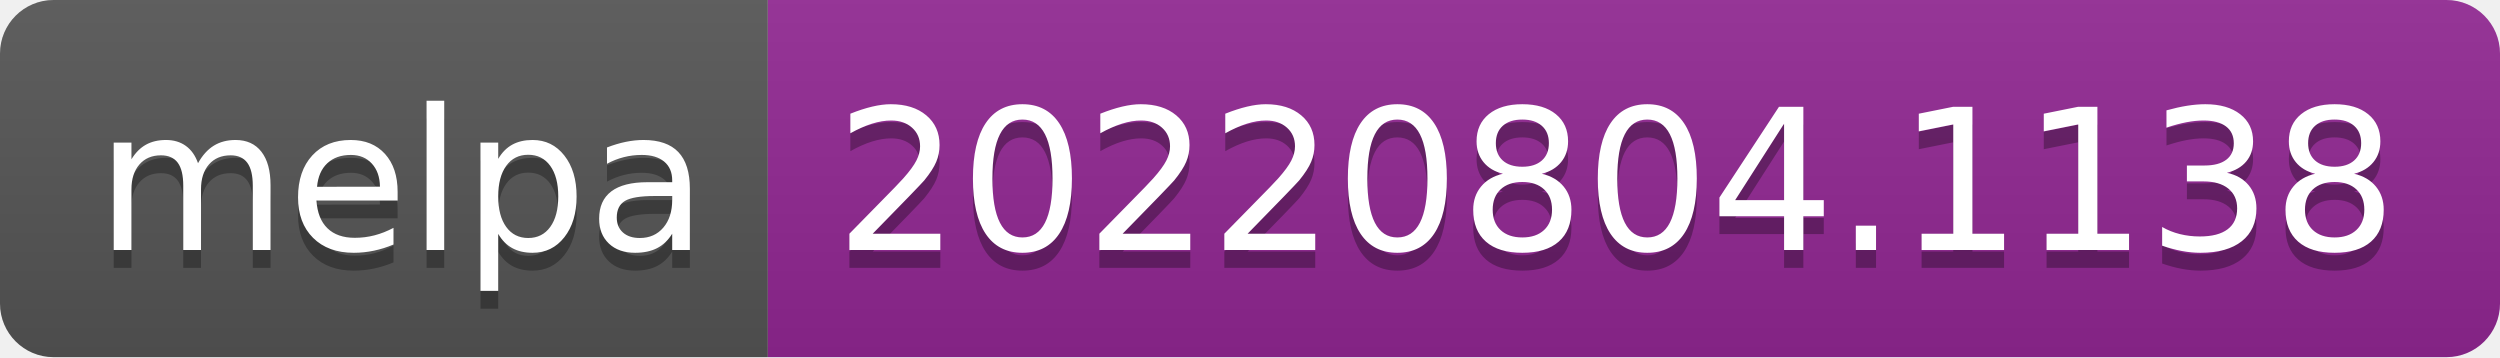
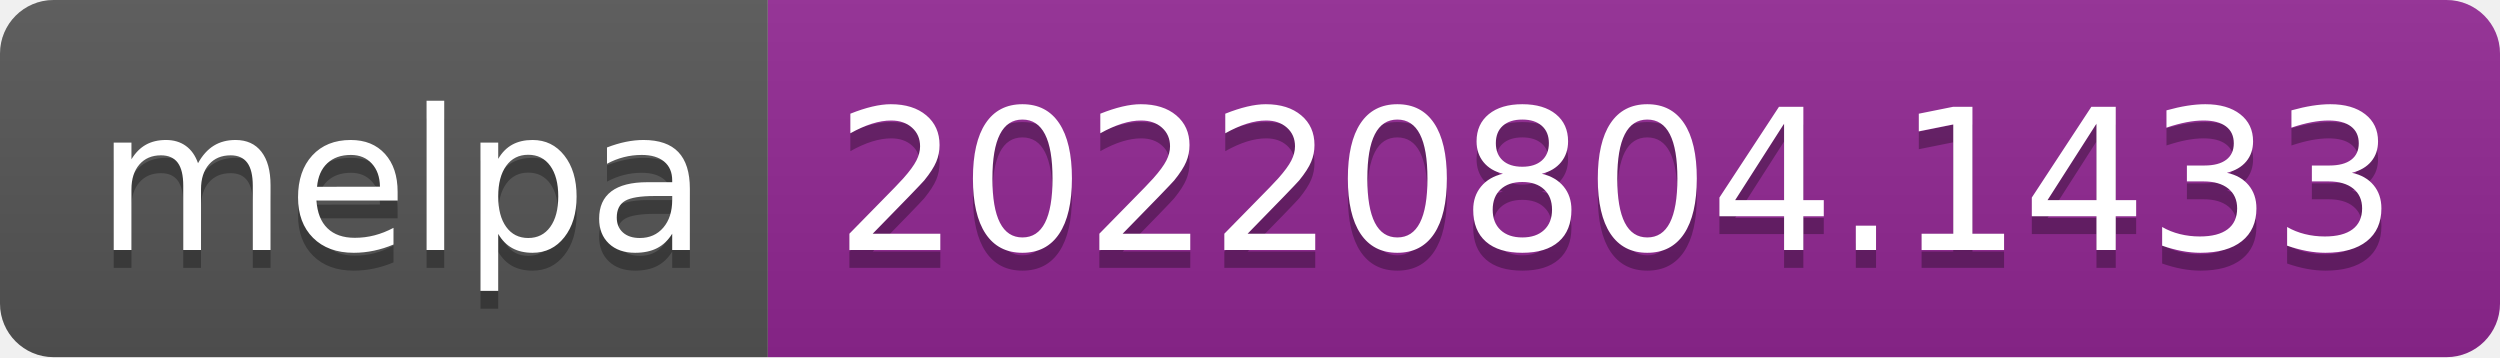
- <svg xmlns="http://www.w3.org/2000/svg" width="140" height="20" role="img" aria-label="melpa: 20220804.1138">
+ <svg xmlns="http://www.w3.org/2000/svg" width="140" height="20" role="img" aria-label="melpa: 20220804.1433">
  <linearGradient id="s" x2="0" y2="100%">
    <stop offset="0" stop-color="#bbb" stop-opacity=".1" />
    <stop offset="1" stop-opacity=".1" />
  </linearGradient>
  <clipPath id="r">
    <rect width="140" height="20" rx="3" fill="#fff" />
  </clipPath>
  <g clip-path="url(#r)">
    <rect width="43" height="20" fill="#555" />
    <rect x="43" width="97" height="20" fill="#922793" />
    <rect width="140" height="20" fill="url(#s)" />
  </g>
  <g fill="#fff" text-anchor="middle" font-family="Verdana,Geneva,DejaVu Sans,sans-serif" text-rendering="geometricPrecision" font-size="110">
    <text aria-hidden="true" x="225" y="150" fill="#010101" fill-opacity=".3" transform="scale(.1)" textLength="330">melpa</text>
    <text x="225" y="140" transform="scale(.1)" fill="#fff" textLength="330">melpa</text>
-     <text aria-hidden="true" x="905" y="150" fill="#010101" fill-opacity=".3" transform="scale(.1)" textLength="870">20220804.1138</text>
-     <text x="905" y="140" transform="scale(.1)" fill="#fff" textLength="870">20220804.1138</text>
+     <text aria-hidden="true" x="905" y="150" fill="#010101" fill-opacity=".3" transform="scale(.1)" textLength="870">20220804.1433</text>
+     <text x="905" y="140" transform="scale(.1)" fill="#fff" textLength="870">20220804.1433</text>
  </g>
</svg>
